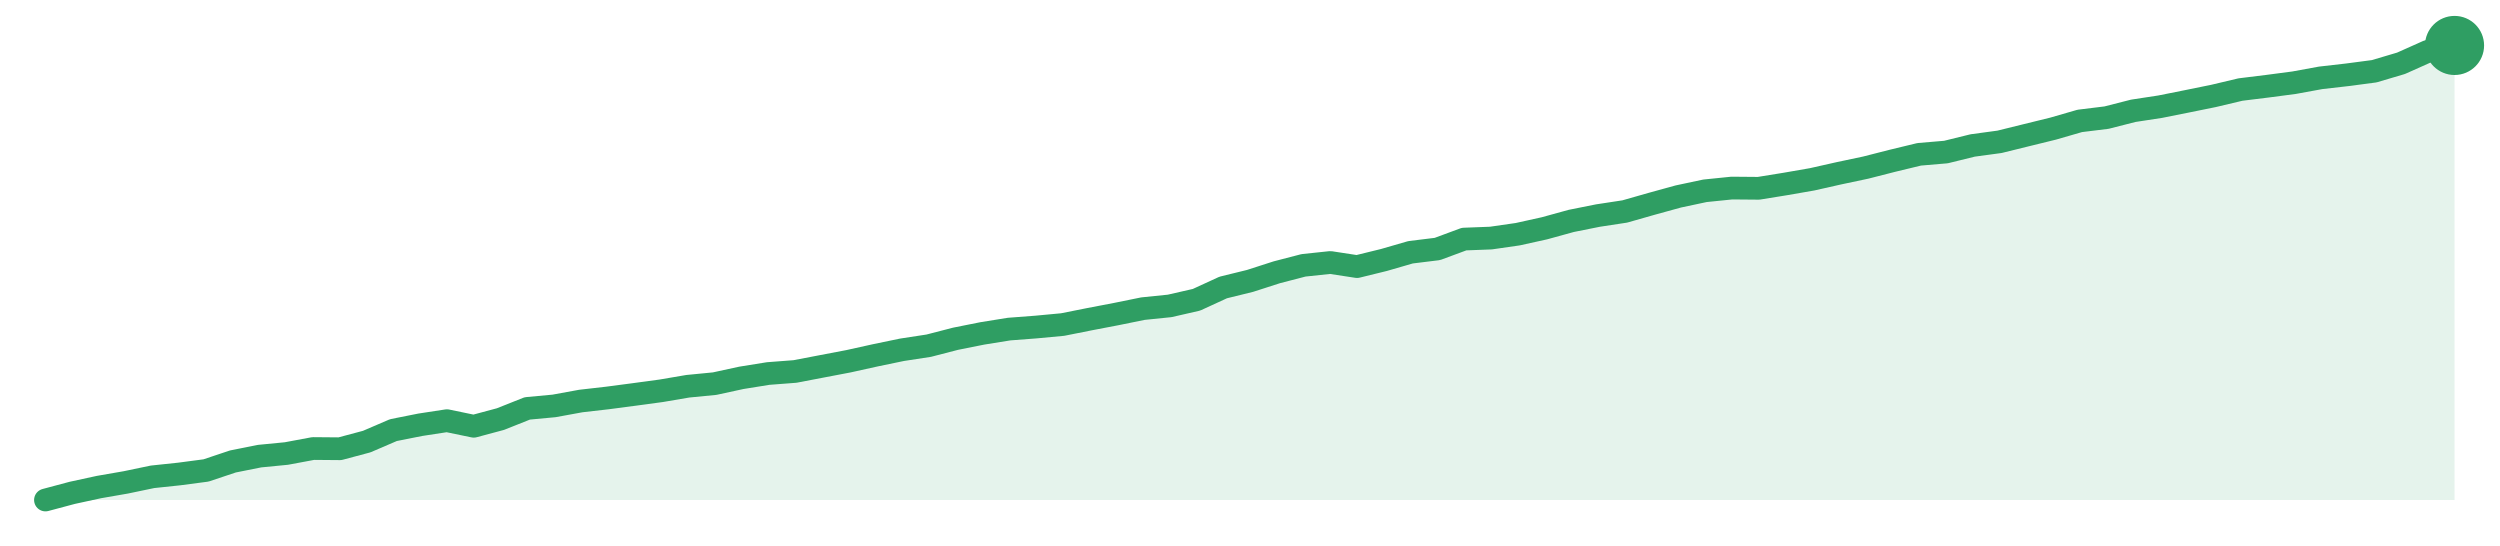
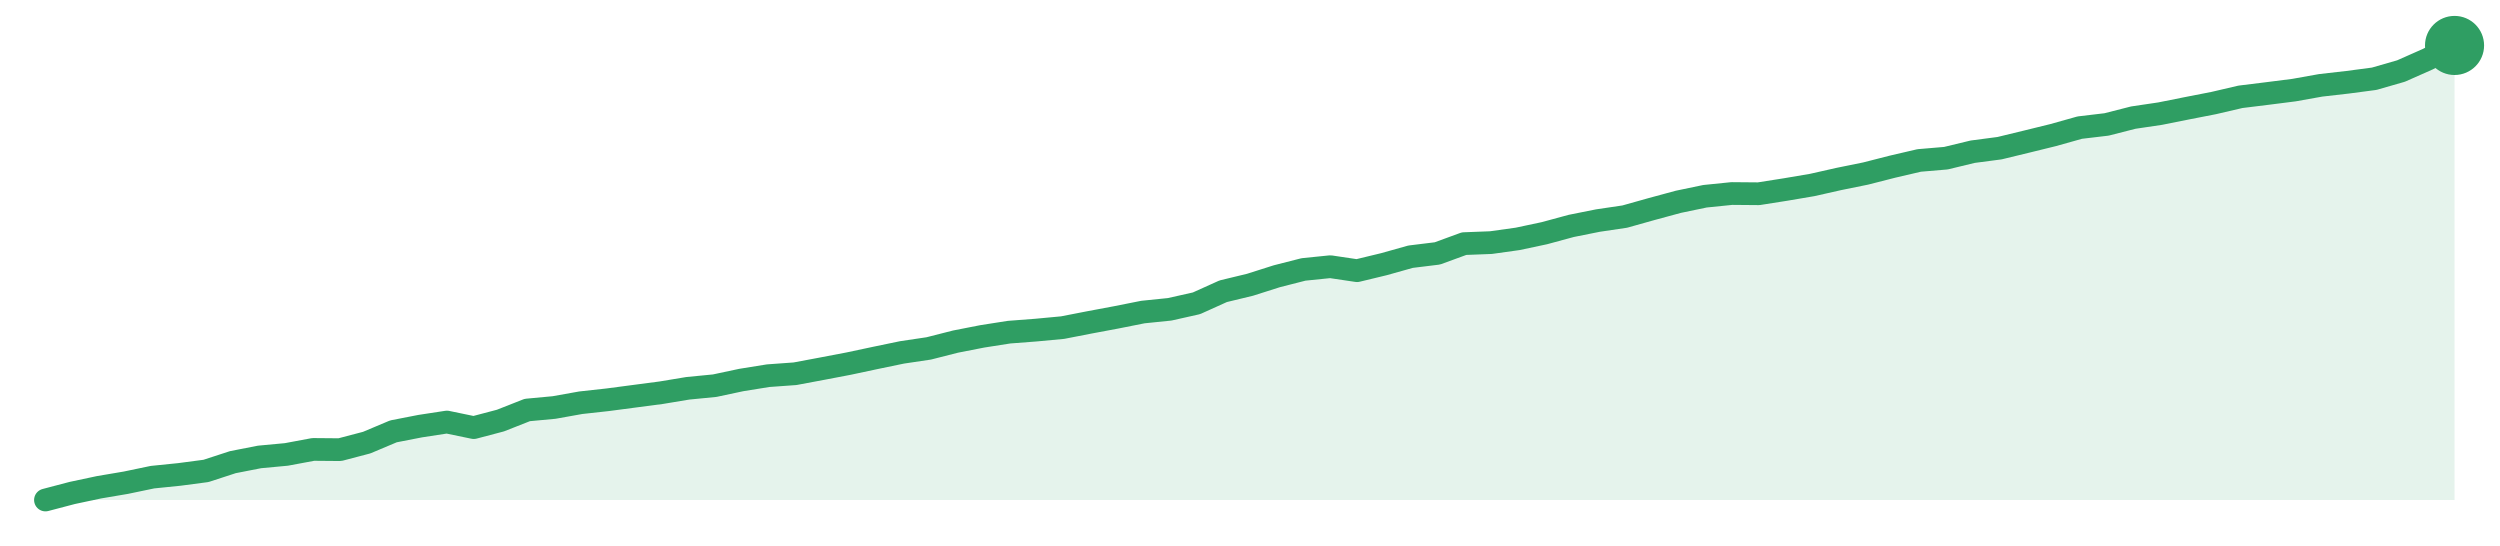
<svg xmlns="http://www.w3.org/2000/svg" width="220" height="48" viewBox="0 0 220 48" role="img" aria-label="trend">
-   <path d="M4.0,44.0 L4.0,44.0 L6.36,43.37 L8.71,42.86 L11.07,42.45 L13.42,41.96 L15.78,41.71 L18.13,41.4 L20.49,40.61 L22.84,40.14 L25.2,39.91 L27.56,39.47 L29.91,39.49 L32.27,38.86 L34.62,37.85 L36.98,37.38 L39.33,37.02 L41.69,37.51 L44.04,36.88 L46.4,35.94 L48.76,35.72 L51.11,35.29 L53.47,35.02 L55.82,34.71 L58.18,34.39 L60.53,33.99 L62.89,33.76 L65.24,33.25 L67.6,32.87 L69.96,32.69 L72.31,32.24 L74.67,31.79 L77.02,31.27 L79.38,30.78 L81.73,30.42 L84.09,29.81 L86.44,29.34 L88.8,28.96 L91.16,28.78 L93.51,28.56 L95.87,28.09 L98.22,27.64 L100.58,27.16 L102.93,26.92 L105.29,26.38 L107.64,25.3 L110.0,24.72 L112.36,23.96 L114.71,23.35 L117.07,23.1 L119.42,23.46 L121.78,22.88 L124.13,22.2 L126.49,21.91 L128.84,21.04 L131.2,20.95 L133.56,20.61 L135.91,20.09 L138.27,19.44 L140.62,18.97 L142.98,18.61 L145.33,17.94 L147.69,17.29 L150.04,16.79 L152.4,16.55 L154.76,16.57 L157.11,16.19 L159.47,15.78 L161.82,15.25 L164.18,14.75 L166.53,14.15 L168.89,13.58 L171.24,13.38 L173.6,12.8 L175.96,12.48 L178.31,11.9 L180.67,11.32 L183.02,10.64 L185.38,10.35 L187.73,9.75 L190.09,9.39 L192.44,8.92 L194.8,8.44 L197.16,7.88 L199.51,7.59 L201.87,7.28 L204.22,6.85 L206.58,6.58 L208.93,6.27 L211.29,5.57 L213.64,4.52 L216.0,4.0 L216.0,44.0 Z" fill="#2f9e631f" />
-   <path d="M4.0,44.0 L6.36,43.37 L8.71,42.86 L11.07,42.45 L13.42,41.96 L15.78,41.71 L18.13,41.4 L20.49,40.61 L22.84,40.14 L25.2,39.91 L27.56,39.47 L29.91,39.49 L32.27,38.86 L34.62,37.85 L36.98,37.38 L39.33,37.02 L41.69,37.51 L44.04,36.88 L46.4,35.94 L48.76,35.72 L51.11,35.29 L53.47,35.02 L55.82,34.71 L58.18,34.39 L60.53,33.99 L62.89,33.76 L65.24,33.25 L67.6,32.87 L69.96,32.69 L72.31,32.24 L74.67,31.79 L77.02,31.27 L79.38,30.78 L81.73,30.42 L84.09,29.81 L86.44,29.34 L88.8,28.96 L91.16,28.78 L93.51,28.56 L95.87,28.09 L98.22,27.64 L100.58,27.16 L102.93,26.92 L105.29,26.38 L107.64,25.3 L110.0,24.72 L112.36,23.96 L114.71,23.35 L117.07,23.1 L119.42,23.46 L121.78,22.88 L124.13,22.2 L126.49,21.91 L128.84,21.04 L131.2,20.95 L133.56,20.61 L135.91,20.09 L138.27,19.44 L140.62,18.97 L142.98,18.61 L145.33,17.94 L147.69,17.29 L150.04,16.79 L152.4,16.55 L154.76,16.57 L157.11,16.19 L159.47,15.78 L161.82,15.25 L164.18,14.75 L166.53,14.15 L168.89,13.58 L171.24,13.38 L173.6,12.8 L175.96,12.48 L178.31,11.9 L180.67,11.32 L183.02,10.64 L185.38,10.35 L187.73,9.75 L190.09,9.39 L192.44,8.92 L194.8,8.44 L197.16,7.88 L199.51,7.59 L201.87,7.28 L204.22,6.85 L206.58,6.58 L208.93,6.27 L211.29,5.57 L213.64,4.52 L216.0,4.0" fill="none" stroke="#2f9e63" stroke-width="2" stroke-linejoin="round" stroke-linecap="round" />
+   <path d="M4.0,44.0 L4.0,44.0 L6.36,43.38 L8.71,42.88 L11.07,42.48 L13.42,41.99 L15.78,41.75 L18.13,41.44 L20.49,40.67 L22.84,40.21 L25.2,39.99 L27.56,39.55 L29.91,39.57 L32.27,38.95 L34.62,37.96 L36.98,37.5 L39.33,37.14 L41.69,37.63 L44.04,37.01 L46.4,36.08 L48.76,35.86 L51.11,35.44 L53.47,35.18 L55.82,34.87 L58.18,34.56 L60.53,34.17 L62.89,33.94 L65.24,33.44 L67.6,33.06 L69.96,32.89 L72.31,32.45 L74.67,32.0 L77.02,31.5 L79.38,31.01 L81.73,30.66 L84.09,30.06 L86.44,29.6 L88.8,29.23 L91.16,29.05 L93.51,28.83 L95.87,28.37 L98.22,27.93 L100.58,27.46 L102.93,27.22 L105.29,26.69 L107.64,25.63 L110.0,25.06 L112.36,24.31 L114.71,23.71 L117.07,23.47 L119.42,23.82 L121.78,23.25 L124.13,22.59 L126.49,22.3 L128.84,21.44 L131.2,21.35 L133.56,21.02 L135.91,20.52 L138.27,19.88 L140.62,19.41 L142.98,19.06 L145.33,18.4 L147.69,17.76 L150.04,17.27 L152.4,17.03 L154.76,17.05 L157.11,16.68 L159.47,16.28 L161.82,15.75 L164.18,15.27 L166.53,14.67 L168.89,14.12 L171.24,13.92 L173.6,13.35 L175.96,13.04 L178.31,12.47 L180.67,11.89 L183.02,11.23 L185.38,10.95 L187.73,10.35 L190.09,10.0 L192.44,9.53 L194.8,9.07 L197.16,8.52 L199.51,8.23 L201.87,7.93 L204.22,7.51 L206.58,7.24 L208.93,6.93 L211.29,6.25 L213.64,5.21 L216.0,4.0 L216.0,44.0 Z" fill="#2f9e631f" />
+   <path d="M4.0,44.0 L6.36,43.38 L8.71,42.88 L11.07,42.48 L13.42,41.99 L15.78,41.75 L18.13,41.44 L20.49,40.67 L22.84,40.21 L25.2,39.99 L27.56,39.55 L29.91,39.57 L32.27,38.95 L34.62,37.96 L36.98,37.5 L39.33,37.14 L41.69,37.63 L44.04,37.01 L46.4,36.08 L48.76,35.86 L51.11,35.44 L53.47,35.18 L55.82,34.87 L58.18,34.56 L60.53,34.17 L62.89,33.94 L65.24,33.44 L67.6,33.06 L69.96,32.89 L72.31,32.45 L74.67,32.0 L77.02,31.5 L79.38,31.01 L81.73,30.66 L84.09,30.06 L86.44,29.6 L88.8,29.23 L91.16,29.05 L93.51,28.83 L95.87,28.37 L98.22,27.93 L100.58,27.46 L102.93,27.22 L105.29,26.69 L107.64,25.63 L110.0,25.06 L112.36,24.31 L114.71,23.71 L117.07,23.47 L119.42,23.82 L121.78,23.25 L124.13,22.59 L126.49,22.3 L128.84,21.44 L131.2,21.35 L133.56,21.02 L135.91,20.52 L138.27,19.88 L140.62,19.41 L142.98,19.06 L145.33,18.4 L147.69,17.76 L150.04,17.27 L152.4,17.03 L154.76,17.05 L157.11,16.68 L159.47,16.28 L161.82,15.75 L164.18,15.27 L166.53,14.67 L168.89,14.12 L171.24,13.92 L173.6,13.35 L175.96,13.04 L178.31,12.47 L180.67,11.89 L183.02,11.23 L185.38,10.95 L187.73,10.35 L190.09,10.0 L192.44,9.53 L194.8,9.07 L197.16,8.52 L199.51,8.23 L201.87,7.93 L204.22,7.51 L206.58,7.24 L208.93,6.93 L211.29,6.25 L213.64,5.21 L216.0,4.0" fill="none" stroke="#2f9e63" stroke-width="2" stroke-linejoin="round" stroke-linecap="round" />
  <circle cx="216.0" cy="4.0" r="2.6" fill="#2f9e63" />
</svg>
